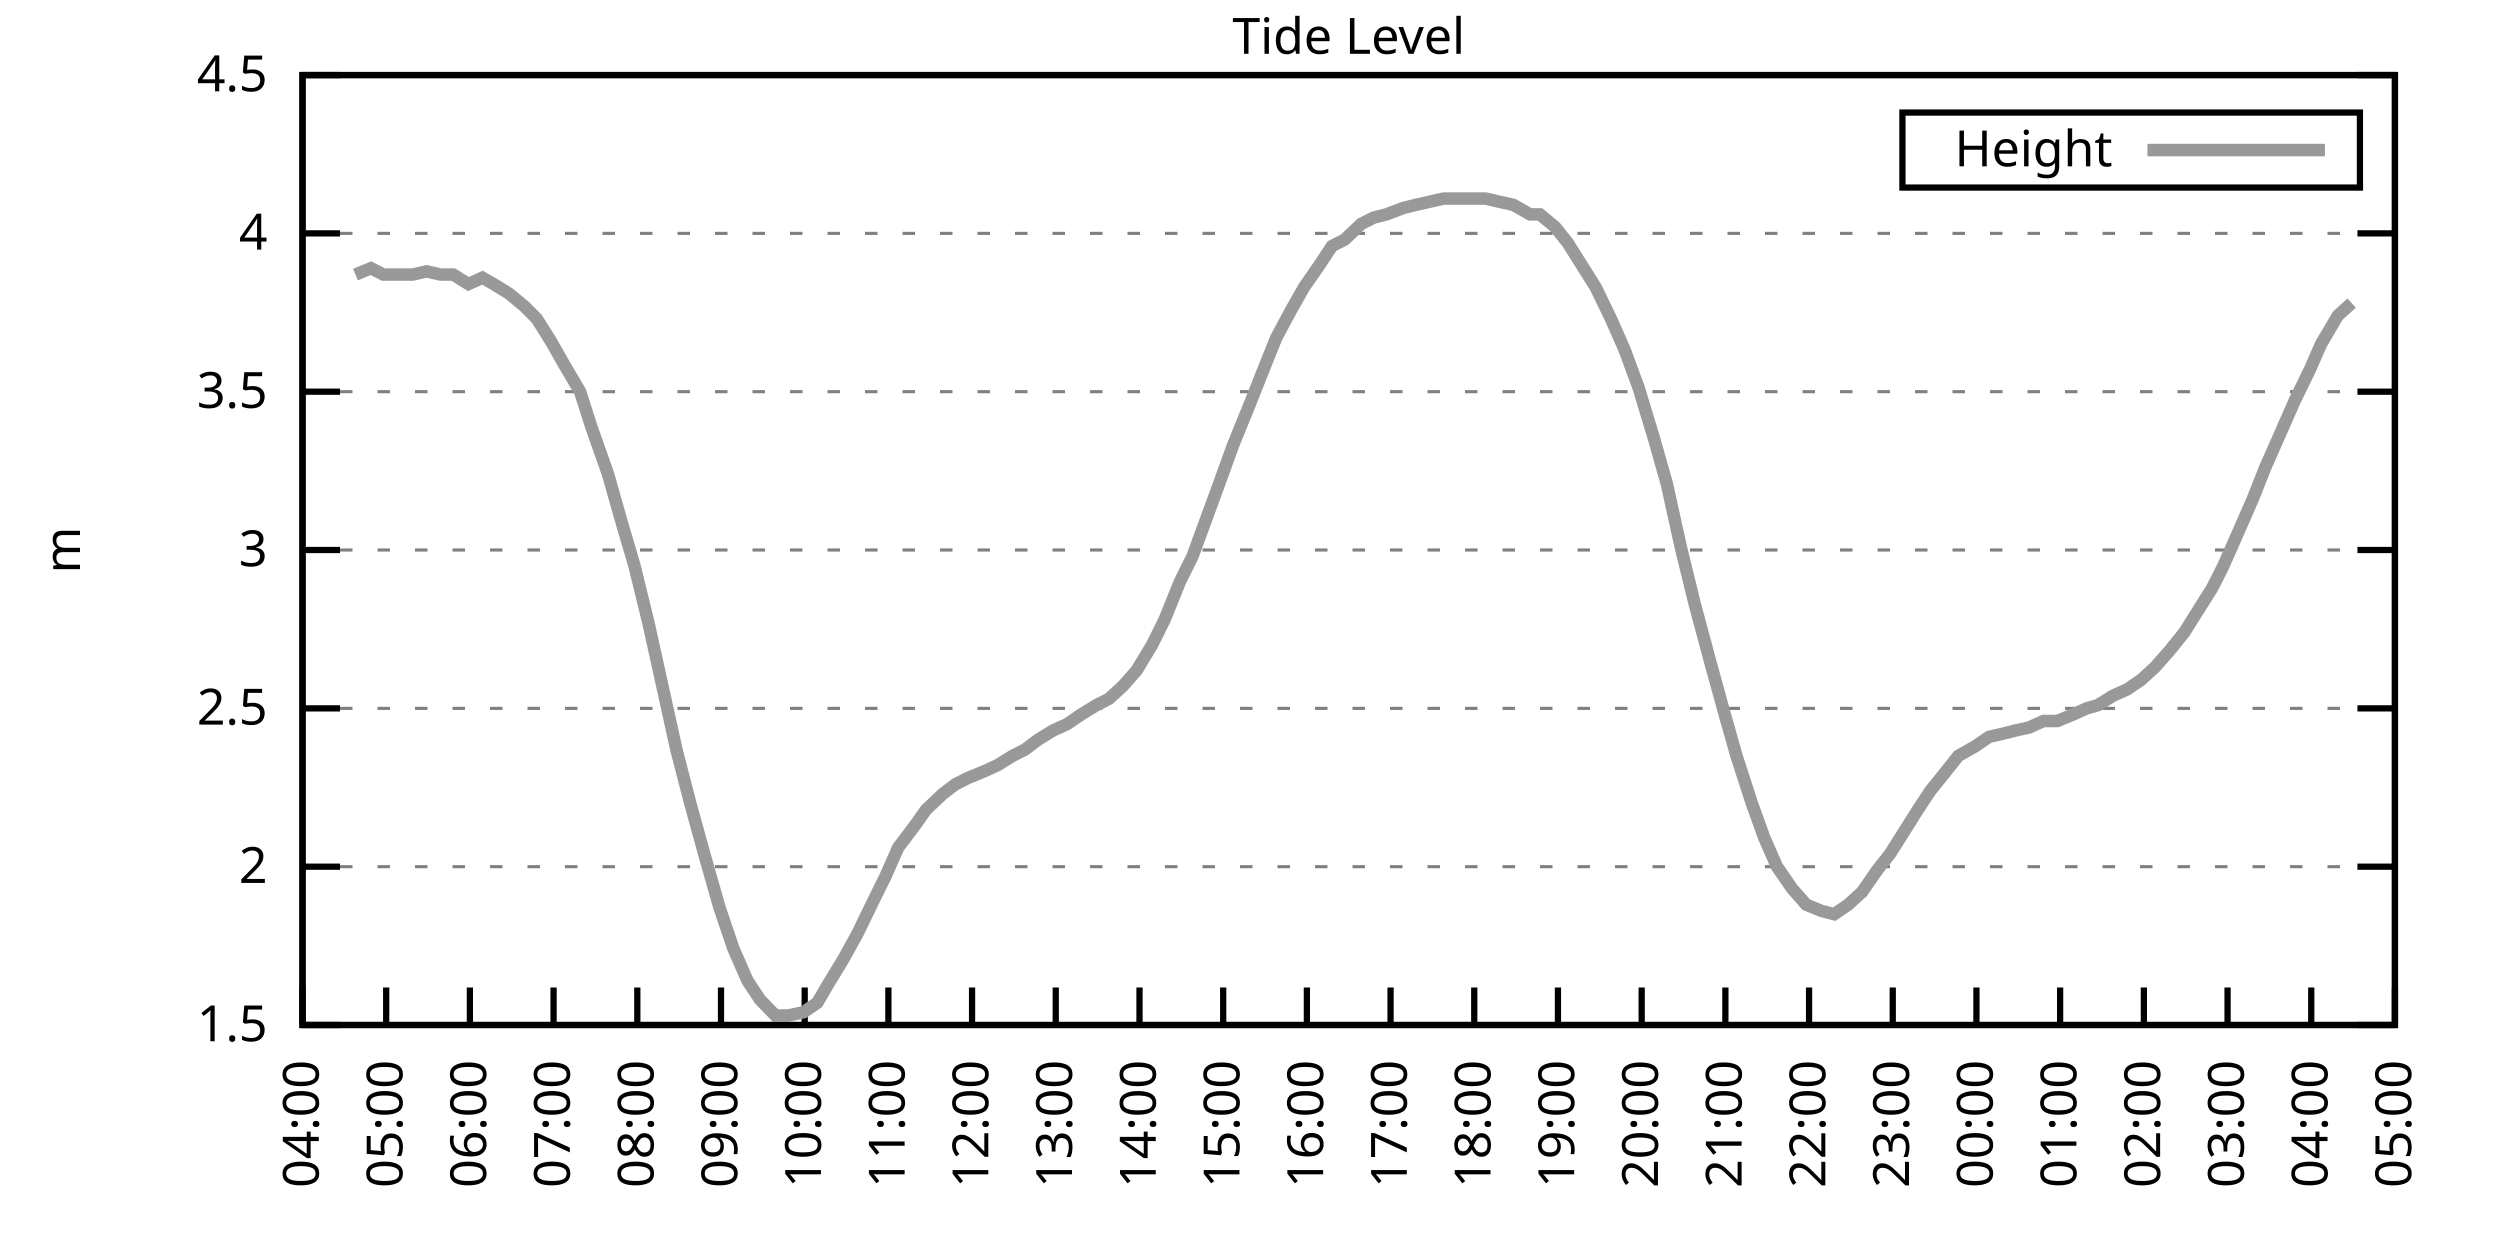
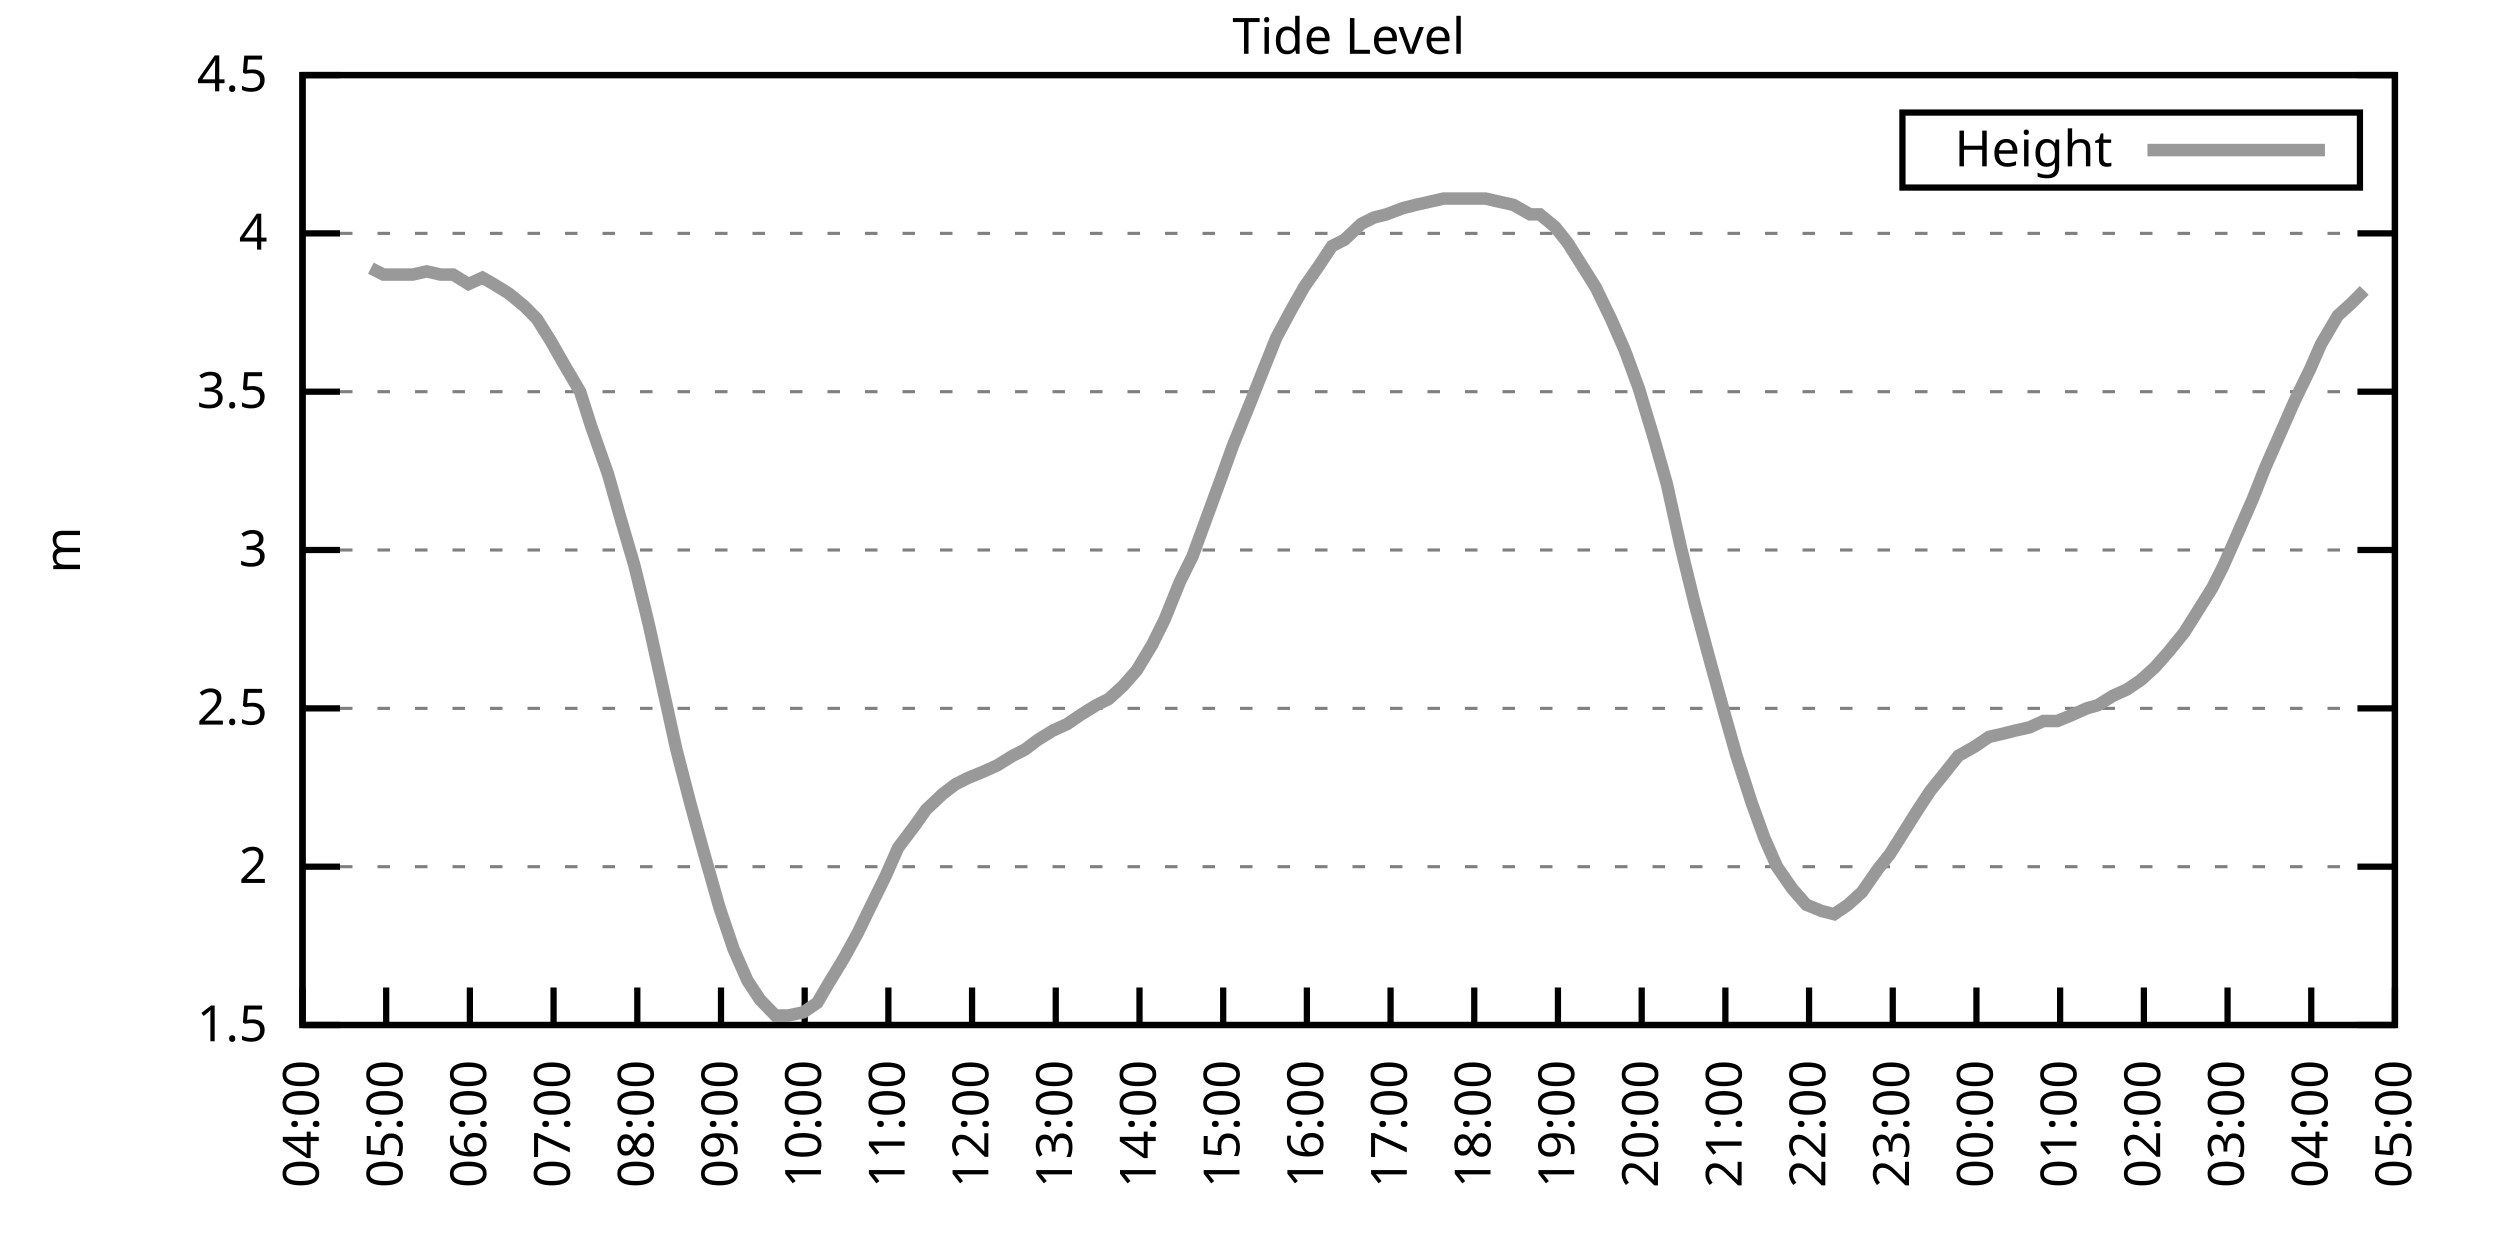
<svg xmlns="http://www.w3.org/2000/svg" xmlns:xlink="http://www.w3.org/1999/xlink" width="400" height="200" viewBox="0 0 400 200">
  <g id="gnuplot_canvas">
    <rect x="0" y="0" width="400" height="200" fill="none" />
    <defs>
      <circle id="gpDot" r="0.5" stroke-width="0.5" stroke="currentColor" />
      <path id="gpPt0" stroke-width="0.333" stroke="currentColor" d="M-1,0 h2 M0,-1 v2" />
      <path id="gpPt1" stroke-width="0.333" stroke="currentColor" d="M-1,-1 L1,1 M1,-1 L-1,1" />
      <path id="gpPt2" stroke-width="0.333" stroke="currentColor" d="M-1,0 L1,0 M0,-1 L0,1 M-1,-1 L1,1 M-1,1 L1,-1" />
      <rect id="gpPt3" stroke-width="0.333" stroke="currentColor" x="-1" y="-1" width="2" height="2" />
      <rect id="gpPt4" stroke-width="0.333" stroke="currentColor" fill="currentColor" x="-1" y="-1" width="2" height="2" />
      <circle id="gpPt5" stroke-width="0.333" stroke="currentColor" cx="0" cy="0" r="1" />
      <use xlink:href="#gpPt5" id="gpPt6" fill="currentColor" stroke="none" />
      <path id="gpPt7" stroke-width="0.333" stroke="currentColor" d="M0,-1.33 L-1.33,0.67 L1.33,0.67 z" />
      <use xlink:href="#gpPt7" id="gpPt8" fill="currentColor" stroke="none" />
      <use xlink:href="#gpPt7" id="gpPt9" stroke="currentColor" transform="rotate(180)" />
      <use xlink:href="#gpPt9" id="gpPt10" fill="currentColor" stroke="none" />
      <use xlink:href="#gpPt3" id="gpPt11" stroke="currentColor" transform="rotate(45)" />
      <use xlink:href="#gpPt11" id="gpPt12" fill="currentColor" stroke="none" />
      <path id="gpPt13" stroke-width="0.333" stroke="currentColor" d="M0,1.330 L1.265,0.411 L0.782,-1.067 L-0.782,-1.076 L-1.265,0.411 z" />
      <use xlink:href="#gpPt13" id="gpPt14" fill="currentColor" stroke="none" />
      <filter id="textbox" filterUnits="objectBoundingBox" x="0" y="0" height="1" width="1">
        <feFlood flood-color="white" flood-opacity="1" result="bgnd" />
        <feComposite in="SourceGraphic" in2="bgnd" operator="atop" />
      </filter>
      <filter id="greybox" filterUnits="objectBoundingBox" x="0" y="0" height="1" width="1">
        <feFlood flood-color="lightgrey" flood-opacity="1" result="grey" />
        <feComposite in="SourceGraphic" in2="grey" operator="atop" />
      </filter>
    </defs>
    <g fill="none" color="white" stroke="currentColor" stroke-width="1.00" stroke-linecap="butt" stroke-linejoin="miter">
</g>
    <g fill="none" color="black" stroke="currentColor" stroke-width="1.00" stroke-linecap="butt" stroke-linejoin="miter">
      <g stroke="none" shape-rendering="crispEdges">
        <polygon fill="rgb(255, 255, 255)" points="48.40,164.00 383.18,164.00 383.18,12.02 48.40,12.02 " />
      </g>
    </g>
    <g fill="none" color="black" stroke="currentColor" stroke-width="1.00" stroke-linecap="butt" stroke-linejoin="miter">
</g>
    <g fill="none" color="black" stroke="black" stroke-width="0.50" stroke-linecap="butt" stroke-linejoin="miter">
</g>
    <g fill="none" color="gray" stroke="currentColor" stroke-width="0.50" stroke-linecap="butt" stroke-linejoin="miter">
      <path stroke="gray" stroke-dasharray="2,4" class="gridline" d="M48.40,164.00 L383.19,164.00  " />
    </g>
    <g fill="none" color="gray" stroke="gray" stroke-width="1.00" stroke-linecap="butt" stroke-linejoin="miter">
</g>
    <g fill="none" color="black" stroke="currentColor" stroke-width="1.00" stroke-linecap="butt" stroke-linejoin="miter">
      <path stroke="black" d="M48.40,164.00 L54.40,164.00 M383.19,164.00 L377.19,164.00  " />
      <g transform="translate(42.80,166.60)" stroke="none" fill="black" font-family="Sans" font-size="8.00" text-anchor="end">
        <text>
          <tspan font-family="Sans"> 1.5</tspan>
        </text>
      </g>
    </g>
    <g fill="none" color="black" stroke="currentColor" stroke-width="1.00" stroke-linecap="butt" stroke-linejoin="miter">
</g>
    <g fill="none" color="black" stroke="black" stroke-width="0.50" stroke-linecap="butt" stroke-linejoin="miter">
</g>
    <g fill="none" color="gray" stroke="currentColor" stroke-width="0.50" stroke-linecap="butt" stroke-linejoin="miter">
      <path stroke="gray" stroke-dasharray="2,4" class="gridline" d="M48.40,138.67 L383.19,138.67  " />
    </g>
    <g fill="none" color="gray" stroke="gray" stroke-width="1.00" stroke-linecap="butt" stroke-linejoin="miter">
</g>
    <g fill="none" color="black" stroke="currentColor" stroke-width="1.00" stroke-linecap="butt" stroke-linejoin="miter">
      <path stroke="black" d="M48.40,138.67 L54.40,138.67 M383.19,138.67 L377.19,138.67  " />
      <g transform="translate(42.80,141.27)" stroke="none" fill="black" font-family="Sans" font-size="8.00" text-anchor="end">
        <text>
          <tspan font-family="Sans"> 2</tspan>
        </text>
      </g>
    </g>
    <g fill="none" color="black" stroke="currentColor" stroke-width="1.00" stroke-linecap="butt" stroke-linejoin="miter">
</g>
    <g fill="none" color="black" stroke="black" stroke-width="0.50" stroke-linecap="butt" stroke-linejoin="miter">
</g>
    <g fill="none" color="gray" stroke="currentColor" stroke-width="0.50" stroke-linecap="butt" stroke-linejoin="miter">
      <path stroke="gray" stroke-dasharray="2,4" class="gridline" d="M48.40,113.34 L383.19,113.34  " />
    </g>
    <g fill="none" color="gray" stroke="gray" stroke-width="1.00" stroke-linecap="butt" stroke-linejoin="miter">
</g>
    <g fill="none" color="black" stroke="currentColor" stroke-width="1.00" stroke-linecap="butt" stroke-linejoin="miter">
      <path stroke="black" d="M48.40,113.34 L54.40,113.34 M383.19,113.34 L377.19,113.34  " />
      <g transform="translate(42.80,115.94)" stroke="none" fill="black" font-family="Sans" font-size="8.00" text-anchor="end">
        <text>
          <tspan font-family="Sans"> 2.5</tspan>
        </text>
      </g>
    </g>
    <g fill="none" color="black" stroke="currentColor" stroke-width="1.00" stroke-linecap="butt" stroke-linejoin="miter">
</g>
    <g fill="none" color="black" stroke="black" stroke-width="0.50" stroke-linecap="butt" stroke-linejoin="miter">
</g>
    <g fill="none" color="gray" stroke="currentColor" stroke-width="0.50" stroke-linecap="butt" stroke-linejoin="miter">
      <path stroke="gray" stroke-dasharray="2,4" class="gridline" d="M48.40,88.00 L383.19,88.00  " />
    </g>
    <g fill="none" color="gray" stroke="gray" stroke-width="1.00" stroke-linecap="butt" stroke-linejoin="miter">
</g>
    <g fill="none" color="black" stroke="currentColor" stroke-width="1.00" stroke-linecap="butt" stroke-linejoin="miter">
      <path stroke="black" d="M48.40,88.00 L54.40,88.00 M383.19,88.00 L377.19,88.00  " />
      <g transform="translate(42.80,90.60)" stroke="none" fill="black" font-family="Sans" font-size="8.00" text-anchor="end">
        <text>
          <tspan font-family="Sans"> 3</tspan>
        </text>
      </g>
    </g>
    <g fill="none" color="black" stroke="currentColor" stroke-width="1.00" stroke-linecap="butt" stroke-linejoin="miter">
</g>
    <g fill="none" color="black" stroke="black" stroke-width="0.50" stroke-linecap="butt" stroke-linejoin="miter">
</g>
    <g fill="none" color="gray" stroke="currentColor" stroke-width="0.50" stroke-linecap="butt" stroke-linejoin="miter">
      <path stroke="gray" stroke-dasharray="2,4" class="gridline" d="M48.40,62.67 L383.19,62.67  " />
    </g>
    <g fill="none" color="gray" stroke="gray" stroke-width="1.00" stroke-linecap="butt" stroke-linejoin="miter">
</g>
    <g fill="none" color="black" stroke="currentColor" stroke-width="1.00" stroke-linecap="butt" stroke-linejoin="miter">
      <path stroke="black" d="M48.40,62.67 L54.40,62.67 M383.19,62.67 L377.19,62.67  " />
      <g transform="translate(42.80,65.27)" stroke="none" fill="black" font-family="Sans" font-size="8.00" text-anchor="end">
        <text>
          <tspan font-family="Sans"> 3.5</tspan>
        </text>
      </g>
    </g>
    <g fill="none" color="black" stroke="currentColor" stroke-width="1.00" stroke-linecap="butt" stroke-linejoin="miter">
</g>
    <g fill="none" color="black" stroke="black" stroke-width="0.50" stroke-linecap="butt" stroke-linejoin="miter">
</g>
    <g fill="none" color="gray" stroke="currentColor" stroke-width="0.50" stroke-linecap="butt" stroke-linejoin="miter">
      <path stroke="gray" stroke-dasharray="2,4" class="gridline" d="M48.40,37.34 L383.19,37.34  " />
    </g>
    <g fill="none" color="gray" stroke="gray" stroke-width="1.00" stroke-linecap="butt" stroke-linejoin="miter">
</g>
    <g fill="none" color="black" stroke="currentColor" stroke-width="1.00" stroke-linecap="butt" stroke-linejoin="miter">
      <path stroke="black" d="M48.40,37.34 L54.40,37.34 M383.19,37.34 L377.19,37.34  " />
      <g transform="translate(42.80,39.94)" stroke="none" fill="black" font-family="Sans" font-size="8.00" text-anchor="end">
        <text>
          <tspan font-family="Sans"> 4</tspan>
        </text>
      </g>
    </g>
    <g fill="none" color="black" stroke="currentColor" stroke-width="1.00" stroke-linecap="butt" stroke-linejoin="miter">
</g>
    <g fill="none" color="black" stroke="black" stroke-width="0.50" stroke-linecap="butt" stroke-linejoin="miter">
</g>
    <g fill="none" color="gray" stroke="currentColor" stroke-width="0.50" stroke-linecap="butt" stroke-linejoin="miter">
      <path stroke="gray" stroke-dasharray="2,4" class="gridline" d="M48.40,12.01 L383.19,12.01  " />
    </g>
    <g fill="none" color="gray" stroke="gray" stroke-width="1.00" stroke-linecap="butt" stroke-linejoin="miter">
</g>
    <g fill="none" color="black" stroke="currentColor" stroke-width="1.00" stroke-linecap="butt" stroke-linejoin="miter">
      <path stroke="black" d="M48.40,12.01 L54.40,12.01 M383.19,12.01 L377.19,12.01  " />
      <g transform="translate(42.80,14.61)" stroke="none" fill="black" font-family="Sans" font-size="8.00" text-anchor="end">
        <text>
          <tspan font-family="Sans"> 4.5</tspan>
        </text>
      </g>
    </g>
    <g fill="none" color="black" stroke="currentColor" stroke-width="1.00" stroke-linecap="butt" stroke-linejoin="miter">
      <path stroke="black" d="M48.40,164.00 L48.40,158.00  " />
      <g transform="translate(51.00,169.60) rotate(270.00)" stroke="none" fill="black" font-family="Sans" font-size="8.00" text-anchor="end">
        <text>
          <tspan font-family="Sans">04:00</tspan>
        </text>
      </g>
    </g>
    <g fill="none" color="black" stroke="currentColor" stroke-width="1.00" stroke-linecap="butt" stroke-linejoin="miter">
      <path stroke="black" d="M61.79,164.00 L61.79,158.00  " />
      <g transform="translate(64.39,169.60) rotate(270.00)" stroke="none" fill="black" font-family="Sans" font-size="8.00" text-anchor="end">
        <text>
          <tspan font-family="Sans">05:00</tspan>
        </text>
      </g>
    </g>
    <g fill="none" color="black" stroke="currentColor" stroke-width="1.00" stroke-linecap="butt" stroke-linejoin="miter">
      <path stroke="black" d="M75.18,164.00 L75.18,158.00  " />
      <g transform="translate(77.78,169.60) rotate(270.00)" stroke="none" fill="black" font-family="Sans" font-size="8.00" text-anchor="end">
        <text>
          <tspan font-family="Sans">06:00</tspan>
        </text>
      </g>
    </g>
    <g fill="none" color="black" stroke="currentColor" stroke-width="1.00" stroke-linecap="butt" stroke-linejoin="miter">
      <path stroke="black" d="M88.57,164.00 L88.57,158.00  " />
      <g transform="translate(91.17,169.60) rotate(270.00)" stroke="none" fill="black" font-family="Sans" font-size="8.00" text-anchor="end">
        <text>
          <tspan font-family="Sans">07:00</tspan>
        </text>
      </g>
    </g>
    <g fill="none" color="black" stroke="currentColor" stroke-width="1.00" stroke-linecap="butt" stroke-linejoin="miter">
      <path stroke="black" d="M101.97,164.00 L101.97,158.00  " />
      <g transform="translate(104.57,169.60) rotate(270.00)" stroke="none" fill="black" font-family="Sans" font-size="8.00" text-anchor="end">
        <text>
          <tspan font-family="Sans">08:00</tspan>
        </text>
      </g>
    </g>
    <g fill="none" color="black" stroke="currentColor" stroke-width="1.00" stroke-linecap="butt" stroke-linejoin="miter">
      <path stroke="black" d="M115.36,164.00 L115.36,158.00  " />
      <g transform="translate(117.96,169.60) rotate(270.00)" stroke="none" fill="black" font-family="Sans" font-size="8.00" text-anchor="end">
        <text>
          <tspan font-family="Sans">09:00</tspan>
        </text>
      </g>
    </g>
    <g fill="none" color="black" stroke="currentColor" stroke-width="1.00" stroke-linecap="butt" stroke-linejoin="miter">
      <path stroke="black" d="M128.75,164.00 L128.75,158.00  " />
      <g transform="translate(131.35,169.60) rotate(270.00)" stroke="none" fill="black" font-family="Sans" font-size="8.00" text-anchor="end">
        <text>
          <tspan font-family="Sans">10:00</tspan>
        </text>
      </g>
    </g>
    <g fill="none" color="black" stroke="currentColor" stroke-width="1.00" stroke-linecap="butt" stroke-linejoin="miter">
      <path stroke="black" d="M142.14,164.00 L142.14,158.00  " />
      <g transform="translate(144.74,169.60) rotate(270.00)" stroke="none" fill="black" font-family="Sans" font-size="8.00" text-anchor="end">
        <text>
          <tspan font-family="Sans">11:00</tspan>
        </text>
      </g>
    </g>
    <g fill="none" color="black" stroke="currentColor" stroke-width="1.00" stroke-linecap="butt" stroke-linejoin="miter">
      <path stroke="black" d="M155.53,164.00 L155.53,158.00  " />
      <g transform="translate(158.13,169.60) rotate(270.00)" stroke="none" fill="black" font-family="Sans" font-size="8.00" text-anchor="end">
        <text>
          <tspan font-family="Sans">12:00</tspan>
        </text>
      </g>
    </g>
    <g fill="none" color="black" stroke="currentColor" stroke-width="1.00" stroke-linecap="butt" stroke-linejoin="miter">
      <path stroke="black" d="M168.92,164.00 L168.92,158.00  " />
      <g transform="translate(171.52,169.60) rotate(270.00)" stroke="none" fill="black" font-family="Sans" font-size="8.00" text-anchor="end">
        <text>
          <tspan font-family="Sans">13:00</tspan>
        </text>
      </g>
    </g>
    <g fill="none" color="black" stroke="currentColor" stroke-width="1.00" stroke-linecap="butt" stroke-linejoin="miter">
      <path stroke="black" d="M182.32,164.00 L182.32,158.00  " />
      <g transform="translate(184.92,169.60) rotate(270.00)" stroke="none" fill="black" font-family="Sans" font-size="8.00" text-anchor="end">
        <text>
          <tspan font-family="Sans">14:00</tspan>
        </text>
      </g>
    </g>
    <g fill="none" color="black" stroke="currentColor" stroke-width="1.00" stroke-linecap="butt" stroke-linejoin="miter">
      <path stroke="black" d="M195.71,164.00 L195.71,158.00  " />
      <g transform="translate(198.31,169.60) rotate(270.00)" stroke="none" fill="black" font-family="Sans" font-size="8.00" text-anchor="end">
        <text>
          <tspan font-family="Sans">15:00</tspan>
        </text>
      </g>
    </g>
    <g fill="none" color="black" stroke="currentColor" stroke-width="1.00" stroke-linecap="butt" stroke-linejoin="miter">
      <path stroke="black" d="M209.10,164.00 L209.10,158.00  " />
      <g transform="translate(211.70,169.60) rotate(270.00)" stroke="none" fill="black" font-family="Sans" font-size="8.00" text-anchor="end">
        <text>
          <tspan font-family="Sans">16:00</tspan>
        </text>
      </g>
    </g>
    <g fill="none" color="black" stroke="currentColor" stroke-width="1.00" stroke-linecap="butt" stroke-linejoin="miter">
      <path stroke="black" d="M222.49,164.00 L222.49,158.00  " />
      <g transform="translate(225.09,169.60) rotate(270.00)" stroke="none" fill="black" font-family="Sans" font-size="8.00" text-anchor="end">
        <text>
          <tspan font-family="Sans">17:00</tspan>
        </text>
      </g>
    </g>
    <g fill="none" color="black" stroke="currentColor" stroke-width="1.00" stroke-linecap="butt" stroke-linejoin="miter">
      <path stroke="black" d="M235.88,164.00 L235.88,158.00  " />
      <g transform="translate(238.48,169.60) rotate(270.00)" stroke="none" fill="black" font-family="Sans" font-size="8.00" text-anchor="end">
        <text>
          <tspan font-family="Sans">18:00</tspan>
        </text>
      </g>
    </g>
    <g fill="none" color="black" stroke="currentColor" stroke-width="1.00" stroke-linecap="butt" stroke-linejoin="miter">
      <path stroke="black" d="M249.27,164.00 L249.27,158.00  " />
      <g transform="translate(251.87,169.60) rotate(270.00)" stroke="none" fill="black" font-family="Sans" font-size="8.00" text-anchor="end">
        <text>
          <tspan font-family="Sans">19:00</tspan>
        </text>
      </g>
    </g>
    <g fill="none" color="black" stroke="currentColor" stroke-width="1.00" stroke-linecap="butt" stroke-linejoin="miter">
      <path stroke="black" d="M262.67,164.00 L262.67,158.00  " />
      <g transform="translate(265.27,169.60) rotate(270.00)" stroke="none" fill="black" font-family="Sans" font-size="8.00" text-anchor="end">
        <text>
          <tspan font-family="Sans">20:00</tspan>
        </text>
      </g>
    </g>
    <g fill="none" color="black" stroke="currentColor" stroke-width="1.00" stroke-linecap="butt" stroke-linejoin="miter">
      <path stroke="black" d="M276.06,164.00 L276.06,158.00  " />
      <g transform="translate(278.66,169.60) rotate(270.00)" stroke="none" fill="black" font-family="Sans" font-size="8.00" text-anchor="end">
        <text>
          <tspan font-family="Sans">21:00</tspan>
        </text>
      </g>
    </g>
    <g fill="none" color="black" stroke="currentColor" stroke-width="1.00" stroke-linecap="butt" stroke-linejoin="miter">
      <path stroke="black" d="M289.45,164.00 L289.45,158.00  " />
      <g transform="translate(292.05,169.60) rotate(270.00)" stroke="none" fill="black" font-family="Sans" font-size="8.00" text-anchor="end">
        <text>
          <tspan font-family="Sans">22:00</tspan>
        </text>
      </g>
    </g>
    <g fill="none" color="black" stroke="currentColor" stroke-width="1.00" stroke-linecap="butt" stroke-linejoin="miter">
      <path stroke="black" d="M302.84,164.00 L302.84,158.00  " />
      <g transform="translate(305.44,169.60) rotate(270.00)" stroke="none" fill="black" font-family="Sans" font-size="8.00" text-anchor="end">
        <text>
          <tspan font-family="Sans">23:00</tspan>
        </text>
      </g>
    </g>
    <g fill="none" color="black" stroke="currentColor" stroke-width="1.00" stroke-linecap="butt" stroke-linejoin="miter">
      <path stroke="black" d="M316.23,164.00 L316.23,158.00  " />
      <g transform="translate(318.83,169.60) rotate(270.00)" stroke="none" fill="black" font-family="Sans" font-size="8.00" text-anchor="end">
        <text>
          <tspan font-family="Sans">00:00</tspan>
        </text>
      </g>
    </g>
    <g fill="none" color="black" stroke="currentColor" stroke-width="1.00" stroke-linecap="butt" stroke-linejoin="miter">
      <path stroke="black" d="M329.62,164.00 L329.62,158.00  " />
      <g transform="translate(332.22,169.60) rotate(270.00)" stroke="none" fill="black" font-family="Sans" font-size="8.00" text-anchor="end">
        <text>
          <tspan font-family="Sans">01:00</tspan>
        </text>
      </g>
    </g>
    <g fill="none" color="black" stroke="currentColor" stroke-width="1.00" stroke-linecap="butt" stroke-linejoin="miter">
      <path stroke="black" d="M343.02,164.00 L343.02,158.00  " />
      <g transform="translate(345.62,169.60) rotate(270.00)" stroke="none" fill="black" font-family="Sans" font-size="8.00" text-anchor="end">
        <text>
          <tspan font-family="Sans">02:00</tspan>
        </text>
      </g>
    </g>
    <g fill="none" color="black" stroke="currentColor" stroke-width="1.00" stroke-linecap="butt" stroke-linejoin="miter">
      <path stroke="black" d="M356.41,164.00 L356.41,158.00  " />
      <g transform="translate(359.01,169.60) rotate(270.00)" stroke="none" fill="black" font-family="Sans" font-size="8.00" text-anchor="end">
        <text>
          <tspan font-family="Sans">03:00</tspan>
        </text>
      </g>
    </g>
    <g fill="none" color="black" stroke="currentColor" stroke-width="1.00" stroke-linecap="butt" stroke-linejoin="miter">
      <path stroke="black" d="M369.80,164.00 L369.80,158.00  " />
      <g transform="translate(372.40,169.60) rotate(270.00)" stroke="none" fill="black" font-family="Sans" font-size="8.00" text-anchor="end">
        <text>
          <tspan font-family="Sans">04:00</tspan>
        </text>
      </g>
    </g>
    <g fill="none" color="black" stroke="currentColor" stroke-width="1.00" stroke-linecap="butt" stroke-linejoin="miter">
      <path stroke="black" d="M383.19,164.00 L383.19,158.00  " />
      <g transform="translate(385.79,169.60) rotate(270.00)" stroke="none" fill="black" font-family="Sans" font-size="8.00" text-anchor="end">
        <text>
          <tspan font-family="Sans">05:00</tspan>
        </text>
      </g>
    </g>
    <g fill="none" color="black" stroke="currentColor" stroke-width="1.00" stroke-linecap="butt" stroke-linejoin="miter">
</g>
    <g fill="none" color="black" stroke="currentColor" stroke-width="1.00" stroke-linecap="butt" stroke-linejoin="miter">
      <path stroke="black" d="M48.40,12.01 L48.40,164.00 L383.19,164.00 L383.19,12.01 L48.40,12.01 Z  " />
    </g>
    <g fill="none" color="black" stroke="currentColor" stroke-width="1.00" stroke-linecap="butt" stroke-linejoin="miter">
</g>
    <g fill="none" color="black" stroke="currentColor" stroke-width="1.00" stroke-linecap="butt" stroke-linejoin="miter">
      <path stroke="black" d="M304.39,30.01 L304.39,18.01 L377.59,18.01 L377.59,30.01 L304.39,30.01 Z  " />
    </g>
    <g id="Tide_level_plot_1">
      <g fill="none" color="white" stroke="black" stroke-width="2.00" stroke-linecap="butt" stroke-linejoin="miter">
</g>
      <g fill="none" color="black" stroke="currentColor" stroke-width="2.00" stroke-linecap="butt" stroke-linejoin="miter">
        <g transform="translate(337.99,26.61)" stroke="none" fill="black" font-family="Sans" font-size="8.00" text-anchor="end">
          <text>
            <tspan font-family="Sans">Height</tspan>
          </text>
        </g>
      </g>
      <g fill="none" color="black" stroke="currentColor" stroke-width="2.00" stroke-linecap="butt" stroke-linejoin="miter">
-         <path stroke="rgb(153, 153, 153)" d="M343.59,24.01 L371.99,24.01 M56.88,43.93 L59.34,42.91 L61.35,43.93 L63.58,43.93 L66.03,43.93 L68.26,43.42   L70.50,43.93 L72.50,43.93 L74.96,45.45 L77.19,44.43 L78.98,45.45 L81.43,46.97 L83.89,48.99 L85.90,51.02   L88.13,54.57 L90.14,58.11 L92.82,62.67 L94.60,68.25 L97.28,75.85 L99.29,82.94 L101.52,90.54 L103.75,99.66   L106.21,110.80 L108.22,119.92 L110.45,128.54 L112.68,136.64 L115.13,145.25 L117.37,151.84 L119.60,156.91 L121.61,159.95   L124.06,162.48 L126.07,162.48 L128.53,161.97 L130.76,160.45 L132.54,157.41 L135.00,153.36 L137.23,149.31 L139.69,144.24   L141.69,140.19 L143.70,135.63 L146.38,132.08 L148.17,129.55 L150.85,127.02 L152.85,125.50 L154.86,124.48 L157.32,123.47   L159.55,122.46 L162.01,120.94 L164.01,119.92 L166.02,118.40 L168.48,116.88 L170.71,115.87 L172.94,114.35 L175.40,112.83   L177.41,111.82 L179.64,109.79 L181.87,107.26 L184.32,103.20 L186.33,99.15 L188.79,93.07 L190.80,89.02 L193.03,82.94   L195.26,76.86 L197.27,71.29 L199.95,64.70 L201.96,59.63 L204.19,54.06 L206.64,49.50 L208.65,45.95 L211.11,42.41   L213.12,39.37 L215.13,38.35 L217.80,35.82 L219.81,34.81 L221.82,34.30 L224.50,33.29 L226.51,32.78 L228.74,32.28   L230.97,31.77 L232.98,31.77 L235.66,31.77 L237.67,31.77 L239.90,32.28 L242.13,32.78 L244.81,34.30 L246.37,34.30   L248.83,36.33 L250.84,38.86 L253.07,42.41 L255.30,45.95 L257.76,51.02 L259.99,56.09 L262.22,62.17 L264.67,70.27   L266.68,77.37 L268.92,87.50 L271.15,96.62 L273.60,105.74 L275.83,113.84 L277.84,120.94 L280.30,128.54 L282.31,134.11   L284.32,138.67 L286.77,142.21 L289.00,144.75 L291.46,145.76 L293.47,146.27 L295.70,144.75 L297.93,142.72 L300.39,139.17   L302.39,136.64 L304.63,133.10 L306.86,129.55 L308.87,126.51 L311.32,123.47 L313.33,120.94 L316.01,119.42 L318.24,117.90   L320.47,117.39 L322.48,116.88 L324.71,116.38 L326.95,115.36 L329.18,115.36 L331.63,114.35 L333.86,113.34 L335.65,112.83   L338.10,111.31 L340.34,110.30 L342.57,108.78 L344.80,106.75 L347.03,104.22 L349.49,101.18 L351.72,97.63 L353.95,94.08   L355.74,90.54 L358.42,84.46 L360.42,79.90 L362.43,74.83 L364.89,69.26 L367.12,64.19 L369.58,59.13 L371.36,55.07   L374.04,50.51 L376.27,48.49  " />
+         <path stroke="rgb(153, 153, 153)" d="M343.59,24.01 L371.99,24.01 M59.34,42.91 L61.35,43.93 L63.58,43.93 L66.03,43.93 L68.26,43.42 L70.50,43.93   L72.50,43.93 L74.96,45.45 L77.19,44.43 L78.98,45.45 L81.43,46.97 L83.89,48.99 L85.90,51.02 L88.13,54.57   L90.14,58.11 L92.82,62.67 L94.60,68.25 L97.28,75.85 L99.29,82.94 L101.52,90.54 L103.75,99.66 L106.21,110.80   L108.22,119.92 L110.45,128.54 L112.68,136.64 L115.13,145.25 L117.37,151.84 L119.60,156.91 L121.61,159.95 L124.06,162.48   L126.07,162.48 L128.53,161.97 L130.76,160.45 L132.54,157.41 L135.00,153.36 L137.23,149.31 L139.69,144.24 L141.69,140.19   L143.70,135.63 L146.38,132.08 L148.17,129.55 L150.85,127.02 L152.85,125.50 L154.86,124.48 L157.32,123.47 L159.55,122.46   L162.01,120.94 L164.01,119.92 L166.02,118.40 L168.48,116.88 L170.71,115.87 L172.94,114.35 L175.40,112.83 L177.41,111.82   L179.64,109.79 L181.87,107.26 L184.32,103.20 L186.33,99.15 L188.79,93.07 L190.80,89.02 L193.03,82.94 L195.26,76.86   L197.27,71.29 L199.95,64.70 L201.96,59.63 L204.19,54.06 L206.64,49.50 L208.65,45.95 L211.11,42.41 L213.12,39.37   L215.13,38.35 L217.80,35.82 L219.81,34.81 L221.82,34.30 L224.50,33.29 L226.51,32.78 L228.74,32.28 L230.97,31.77   L232.98,31.77 L235.66,31.77 L237.67,31.77 L239.90,32.28 L242.13,32.78 L244.81,34.30 L246.37,34.30 L248.83,36.33   L250.84,38.86 L253.07,42.41 L255.30,45.95 L257.76,51.02 L259.99,56.09 L262.22,62.17 L264.67,70.27 L266.68,77.37   L268.92,87.50 L271.15,96.62 L273.60,105.74 L275.83,113.84 L277.84,120.94 L280.30,128.54 L282.31,134.11 L284.32,138.67   L286.77,142.21 L289.00,144.75 L291.46,145.76 L293.47,146.27 L295.70,144.75 L297.93,142.72 L300.39,139.17 L302.39,136.64   L304.63,133.10 L306.86,129.55 L308.87,126.51 L311.32,123.47 L313.33,120.94 L316.01,119.42 L318.24,117.90 L320.47,117.39   L322.48,116.88 L324.71,116.38 L326.95,115.36 L329.18,115.36 L331.63,114.35 L333.86,113.34 L335.65,112.83 L338.10,111.31   L340.34,110.30 L342.57,108.78 L344.80,106.75 L347.03,104.22 L349.49,101.18 L351.72,97.63 L353.95,94.08 L355.74,90.54   L358.42,84.46 L360.42,79.90 L362.43,74.83 L364.89,69.26 L367.12,64.19 L369.58,59.13 L371.36,55.07 L374.04,50.51   L376.27,48.49 L378.28,46.46  " />
      </g>
    </g>
    <g fill="none" color="black" stroke="currentColor" stroke-width="2.00" stroke-linecap="butt" stroke-linejoin="miter">
</g>
    <g fill="none" color="black" stroke="black" stroke-width="1.00" stroke-linecap="butt" stroke-linejoin="miter">
</g>
    <g fill="none" color="black" stroke="currentColor" stroke-width="1.00" stroke-linecap="butt" stroke-linejoin="miter">
      <path stroke="black" d="M48.40,12.01 L48.40,164.00 L383.19,164.00 L383.19,12.01 L48.40,12.01 Z  " />
      <g transform="translate(12.80,88.01) rotate(270.00)" stroke="none" fill="black" font-family="Sans" font-size="8.00" text-anchor="middle">
        <text>
          <tspan font-family="Sans">m</tspan>
        </text>
      </g>
    </g>
    <g fill="none" color="black" stroke="currentColor" stroke-width="1.00" stroke-linecap="butt" stroke-linejoin="miter">
</g>
    <g fill="none" color="black" stroke="currentColor" stroke-width="1.00" stroke-linecap="butt" stroke-linejoin="miter">
      <g transform="translate(215.79,8.61)" stroke="none" fill="black" font-family="Sans" font-size="8.00" text-anchor="middle">
        <text>
          <tspan font-family="Sans">Tide Level</tspan>
        </text>
      </g>
    </g>
    <g fill="none" color="black" stroke="currentColor" stroke-width="1.00" stroke-linecap="butt" stroke-linejoin="miter">
</g>
  </g>
</svg>
